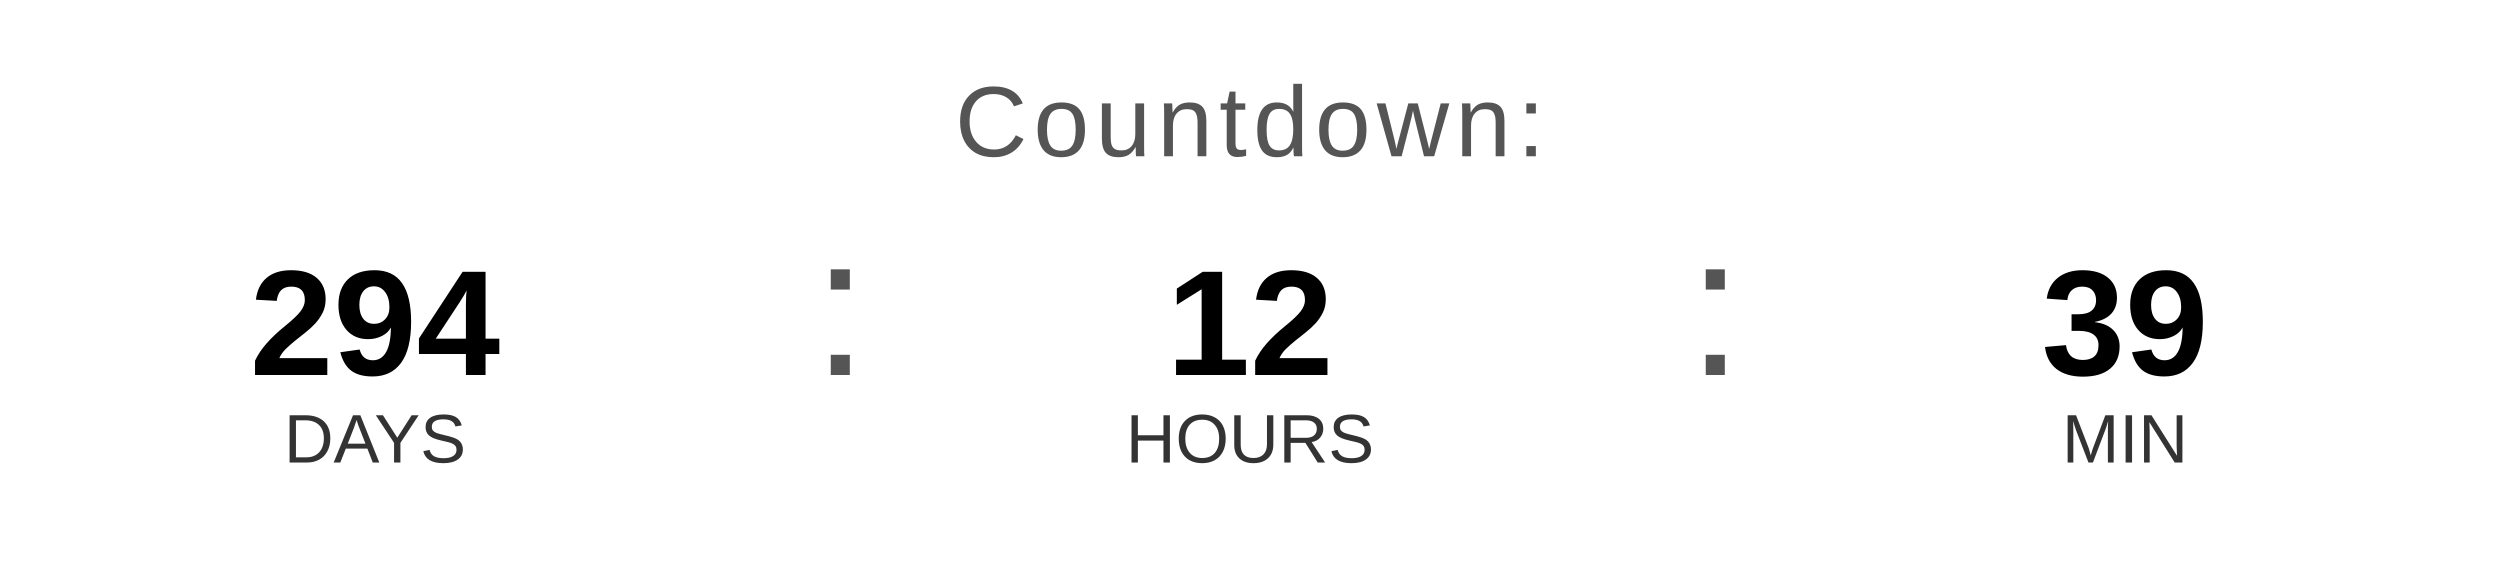
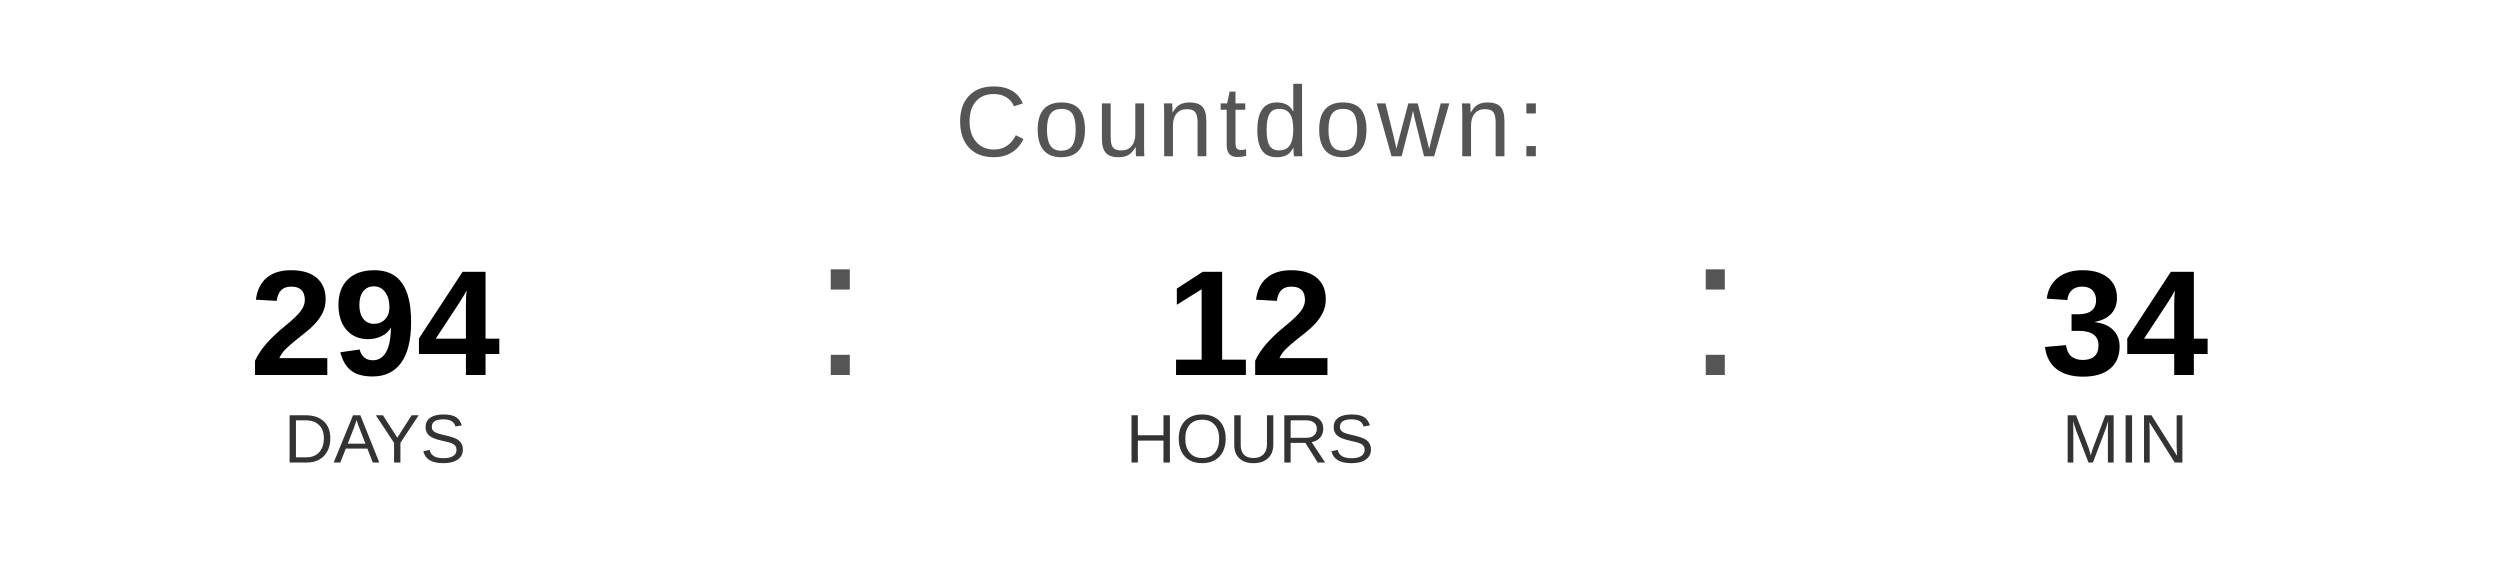
<svg xmlns="http://www.w3.org/2000/svg" width="400" height="90" viewBox="0 0 400 90">
  <text x="200" y="25" font-family="Arial, Helvetica, sans-serif" font-size="16" fill="#555555" text-anchor="middle" letter-spacing="1">
    Countdown:
  </text>
  <text x="60" y="60" font-family="Arial, Helvetica, sans-serif" font-size="24" font-weight="bold" fill="#000000" text-anchor="middle">294</text>
  <text x="60" y="74" font-family="Arial, Helvetica, sans-serif" font-size="11" fill="#333333" text-anchor="middle">DAYS</text>
  <text x="130" y="60" font-family="Arial, sans-serif" font-size="32" fill="#555555">:</text>
  <text x="200" y="60" font-family="Arial, Helvetica, sans-serif" font-size="24" font-weight="bold" fill="#000000" text-anchor="middle">12</text>
  <text x="200" y="74" font-family="Arial, Helvetica, sans-serif" font-size="11" fill="#333333" text-anchor="middle">HOURS</text>
  <text x="270" y="60" font-family="Arial, sans-serif" font-size="32" fill="#555555">:</text>
-   <text x="340" y="60" font-family="Arial, Helvetica, sans-serif" font-size="24" font-weight="bold" fill="#000000" text-anchor="middle">39</text>
+   <text x="340" y="60" font-family="Arial, Helvetica, sans-serif" font-size="24" font-weight="bold" fill="#000000" text-anchor="middle">34</text>
  <text x="340" y="74" font-family="Arial, Helvetica, sans-serif" font-size="11" fill="#333333" text-anchor="middle">MIN</text>
</svg>
